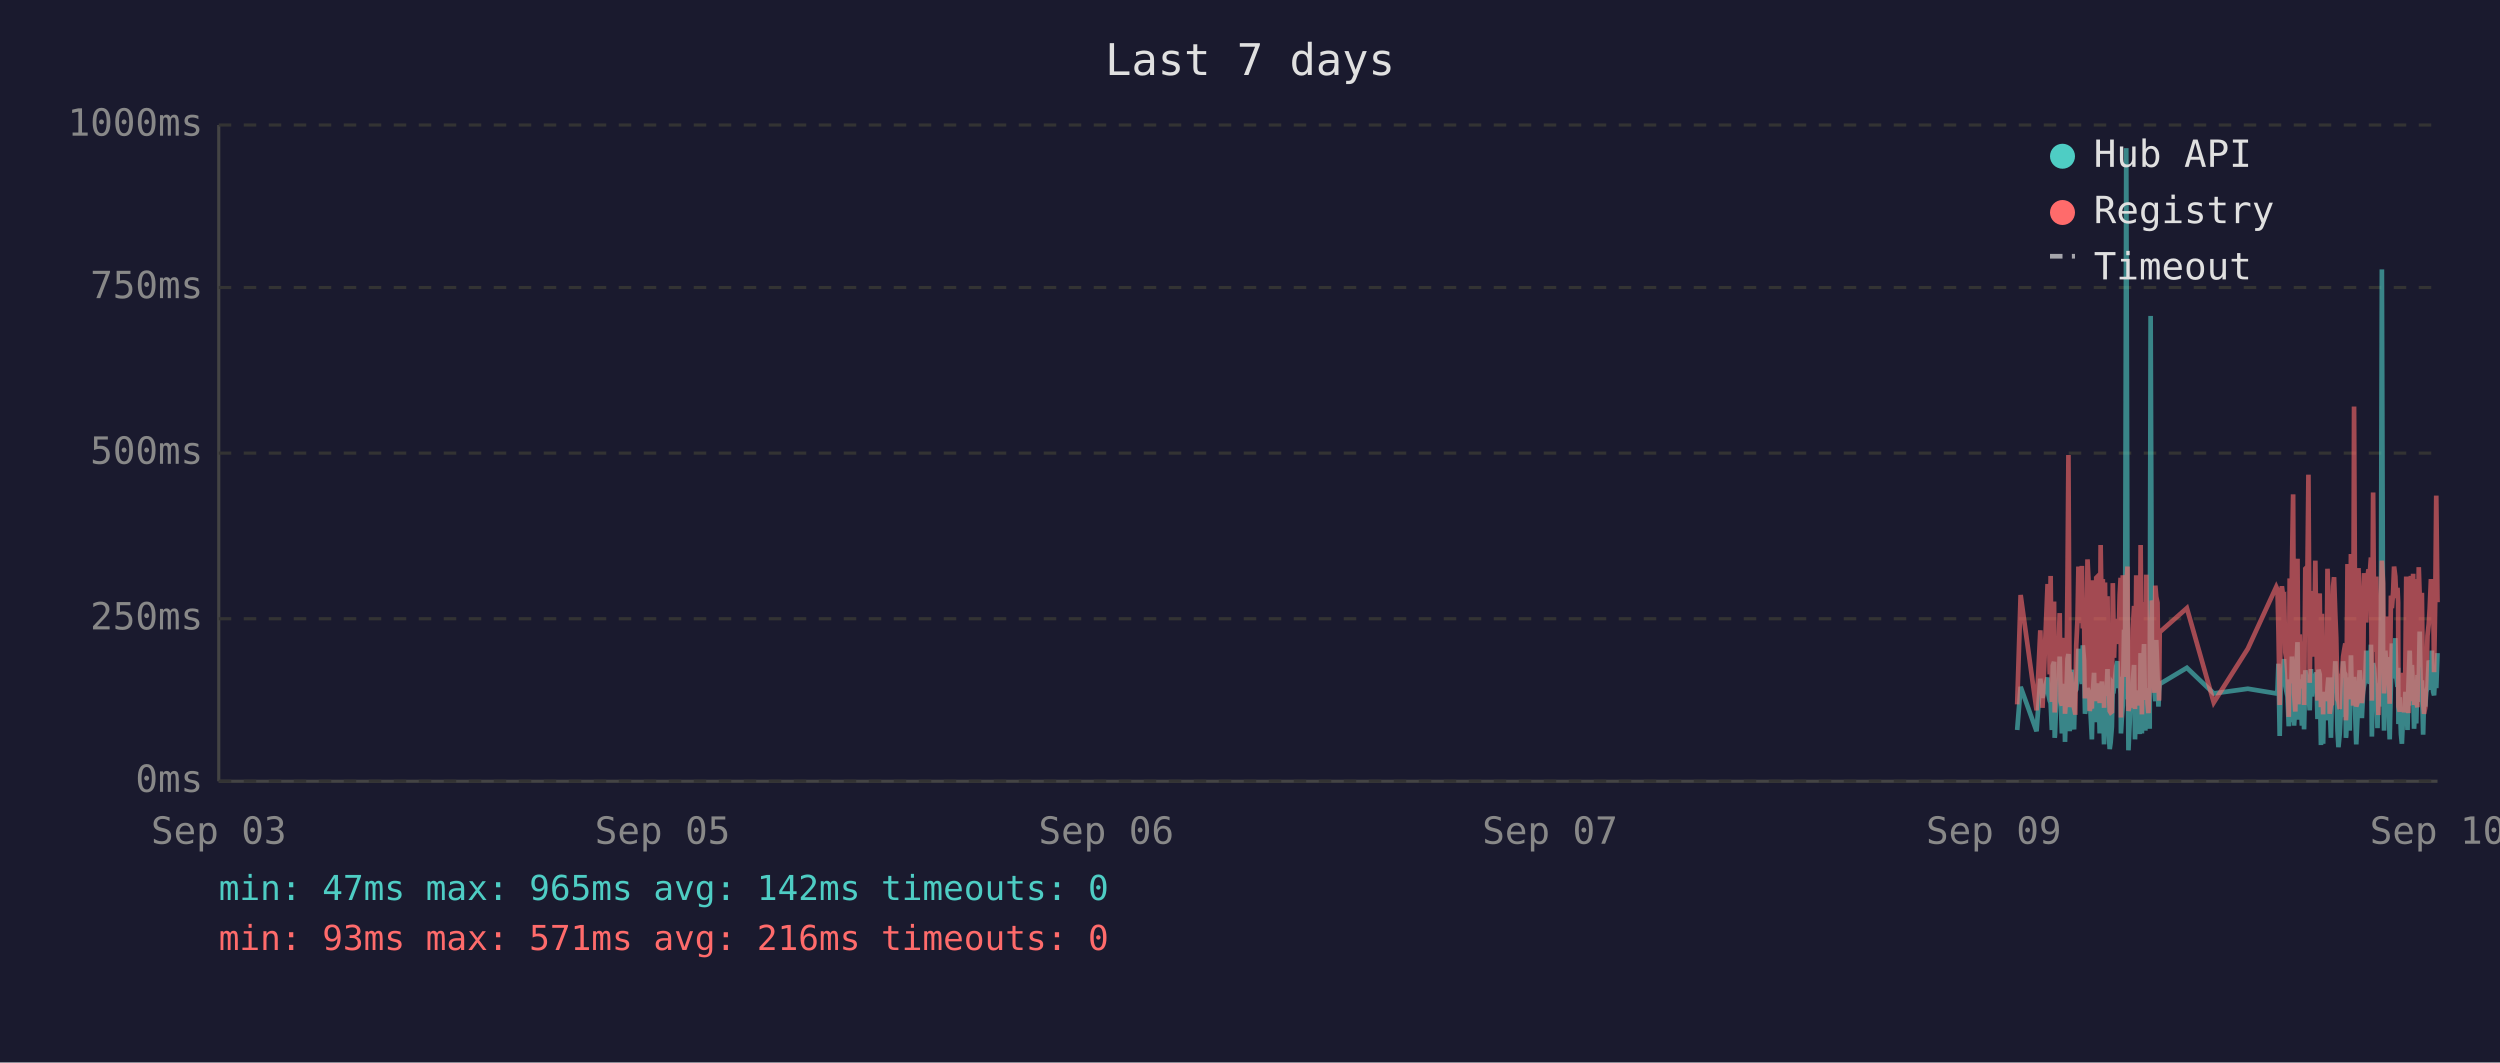
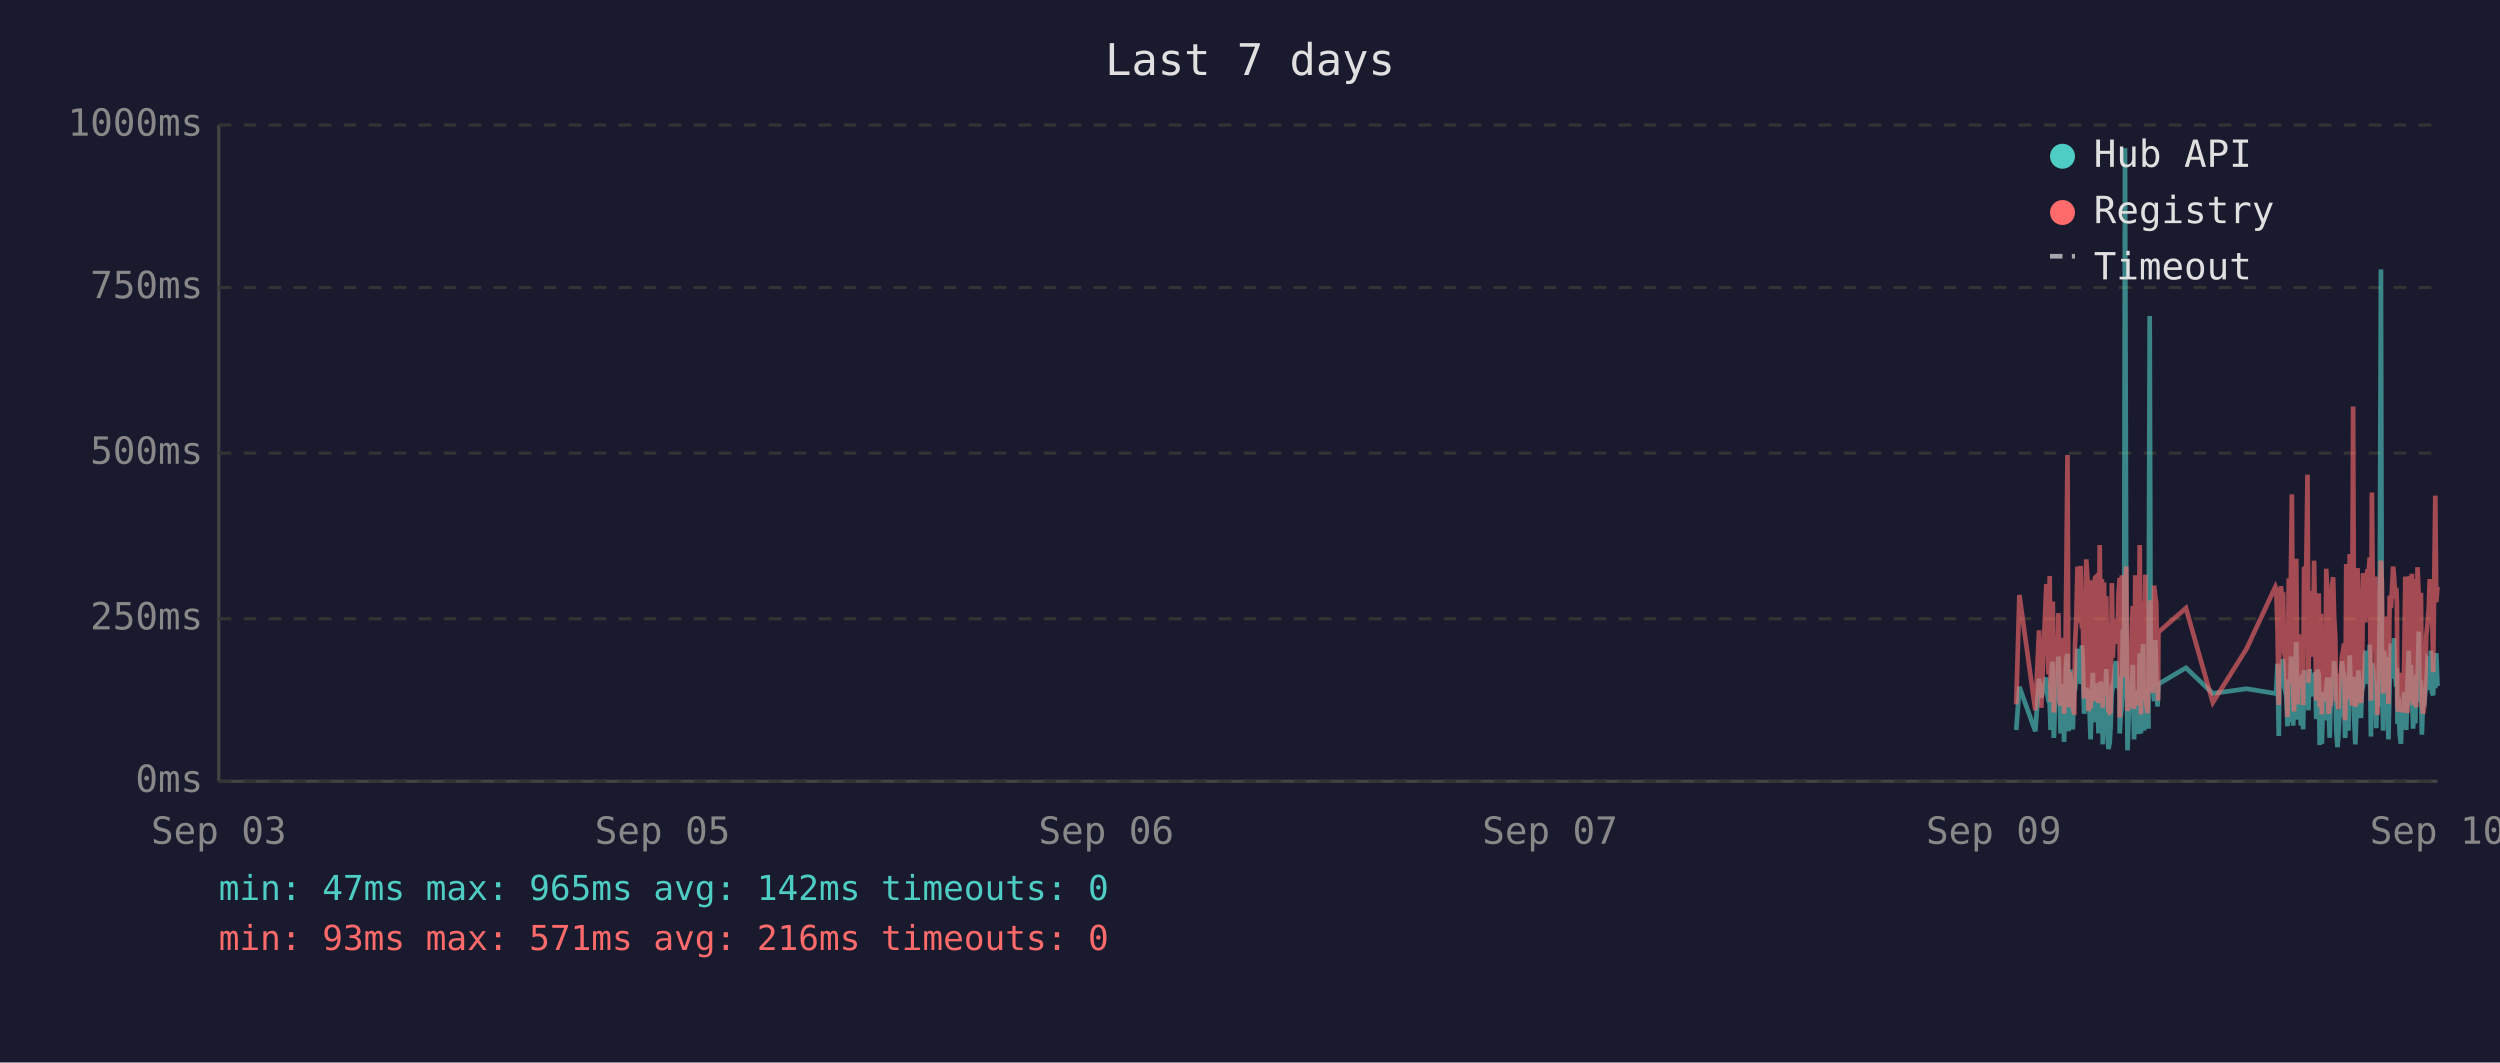
<svg xmlns="http://www.w3.org/2000/svg" viewBox="0 0 800 340" font-family="monospace" font-size="12">
  <rect width="800" height="340" fill="#1a1a2e" />
  <text x="400" y="24" fill="#e0e0e0" font-size="14" text-anchor="middle">Last 7 days</text>
  <line x1="70" y1="40" x2="70" y2="250" stroke="#444" stroke-width="1" />
  <line x1="70" y1="250" x2="780" y2="250" stroke="#444" stroke-width="1" />
  <line x1="70" y1="250" x2="780" y2="250" stroke="#333" stroke-width="1" stroke-dasharray="4" />
  <text x="65" y="250" fill="#888" text-anchor="end" dominant-baseline="middle">0ms</text>
  <line x1="70" y1="198" x2="780" y2="198" stroke="#333" stroke-width="1" stroke-dasharray="4" />
  <text x="65" y="198" fill="#888" text-anchor="end" dominant-baseline="middle">250ms</text>
  <line x1="70" y1="145" x2="780" y2="145" stroke="#333" stroke-width="1" stroke-dasharray="4" />
  <text x="65" y="145" fill="#888" text-anchor="end" dominant-baseline="middle">500ms</text>
  <line x1="70" y1="92" x2="780" y2="92" stroke="#333" stroke-width="1" stroke-dasharray="4" />
  <text x="65" y="92" fill="#888" text-anchor="end" dominant-baseline="middle">750ms</text>
  <line x1="70" y1="40" x2="780" y2="40" stroke="#333" stroke-width="1" stroke-dasharray="4" />
  <text x="65" y="40" fill="#888" text-anchor="end" dominant-baseline="middle">1000ms</text>
  <text x="70" y="270" fill="#888" text-anchor="middle">Sep 03</text>
  <text x="212" y="270" fill="#888" text-anchor="middle">Sep 05</text>
  <text x="354" y="270" fill="#888" text-anchor="middle">Sep 06</text>
  <text x="496" y="270" fill="#888" text-anchor="middle">Sep 07</text>
  <text x="638" y="270" fill="#888" text-anchor="middle">Sep 09</text>
  <text x="780" y="270" fill="#888" text-anchor="middle">Sep 10</text>
-   <polyline points="645.5,233.6 646.6,219.8 651.7,234.0 652.9,217.2 653.6,223.3 655.2,216.8 655.5,222.3 655.9,224.2 656.2,225.0 656.6,233.6 656.9,213.0 657.3,211.8 657.5,236.1 657.6,235.1 658.0,223.8 658.3,221.2 658.7,222.3 659.1,210.1 659.4,223.3 659.8,234.7 660.1,220.6 660.5,218.9 660.8,237.4 661.2,223.1 661.6,210.9 661.9,209.3 662.3,234.0 662.6,217.0 663.0,214.3 663.3,230.9 663.7,233.4 664.0,220.6 664.1,221.2 664.4,220.6 664.8,215.8 665.1,207.6 665.5,216.6 665.8,213.9 666.2,218.9 666.5,206.5 666.9,211.4 667.2,228.4 667.6,226.1 668.0,220.2 668.3,221.2 668.7,221.9 669.0,228.8 669.4,236.6 669.7,221.9 670.1,215.3 670.4,231.1 670.8,221.9 671.2,221.2 671.5,218.7 671.9,234.7 672.2,221.2 672.6,218.1 672.9,223.1 673.3,238.2 673.6,220.8 674.0,224.8 674.4,214.1 674.7,232.6 675.1,239.7 675.4,237.6 675.8,232.6 676.1,219.1 676.5,219.8 676.8,217.2 677.2,213.2 677.6,211.6 677.9,220.2 678.3,216.6 678.6,222.5 678.7,234.7 679.0,229.4 679.3,225.6 679.7,201.5 680.0,223.8 680.4,47.4 680.8,196.0 681.1,240.1 681.5,231.1 681.8,221.0 682.2,225.0 682.5,217.9 682.9,212.8 683.2,236.6 683.6,222.7 684.0,222.9 684.3,221.0 684.7,234.9 685.0,209.0 685.4,234.7 685.8,213.5 686.1,206.1 686.5,233.8 686.8,220.2 687.2,230.7 687.5,223.8 687.9,233.2 688.2,101.1 688.6,207.2 688.9,217.9 689.3,218.9 689.7,224.4 690.0,204.8 690.4,216.6 690.7,226.1 690.9,221.2 691.1,218.9 699.8,213.7 708.4,221.9 719.3,220.4 728.4,221.9 728.8,221.0 729.1,212.4 729.5,235.5 729.9,214.1 730.2,215.3 730.6,214.3 730.9,210.9 731.3,219.5 731.6,221.0 732.0,222.9 732.4,232.4 732.7,217.4 733.1,231.1 733.4,210.1 733.8,216.0 734.1,232.2 734.5,226.1 734.8,216.2 735.2,205.5 735.5,230.3 735.9,217.4 736.3,224.4 736.6,232.2 737.0,215.8 737.3,233.4 737.7,214.5 738.4,219.3 738.7,221.9 739.1,227.3 739.5,214.1 739.8,222.9 740.2,215.6 740.5,218.3 740.9,220.0 741.2,215.1 741.6,230.1 741.9,214.3 742.3,215.8 742.7,238.4 743.0,223.8 743.4,238.0 743.7,222.1 744.1,222.1 744.4,230.5 744.8,220.2 745.1,216.8 745.5,225.6 745.9,236.1 746.2,221.9 746.6,216.8 746.9,220.6 747.3,211.6 747.6,216.6 748.0,233.8 748.3,239.1 748.7,234.9 749.1,227.3 749.4,229.4 749.8,211.6 750.1,215.1 750.5,215.8 750.7,236.1 750.8,235.3 751.2,221.7 751.5,216.8 751.9,233.8 752.3,209.7 752.6,223.8 753.0,222.7 753.3,216.6 753.7,229.4 754.0,238.2 754.4,229.6 754.7,220.4 755.1,214.5 755.5,220.4 755.8,229.8 756.2,221.2 756.5,219.3 756.9,217.4 757.2,208.2 757.6,218.5 757.9,208.2 758.3,218.9 758.7,206.3 759.0,235.7 759.4,212.2 759.7,213.9 760.1,219.8 760.4,218.7 760.8,233.0 761.1,219.3 761.5,226.1 761.9,197.1 762.2,86.2 762.6,216.0 762.9,233.8 763.3,208.2 763.6,213.0 764.0,210.3 764.3,223.3 764.7,236.6 765.1,217.9 765.4,205.9 765.8,216.4 766.1,216.4 766.5,204.2 766.8,216.4 767.2,219.8 767.4,213.7 767.5,231.7 767.9,223.1 768.3,234.9 768.6,238.0 769.0,228.2 769.3,231.5 769.7,222.1 770.0,222.1 770.4,233.6 770.7,219.5 771.1,208.2 771.5,225.8 771.8,212.8 772.2,221.0 772.5,233.2 772.9,224.4 773.2,231.5 773.6,216.0 774.0,218.9 774.3,202.1 774.7,224.6 775.0,217.7 775.4,235.1 775.7,222.9 776.1,226.1 776.4,221.4 776.8,219.8 777.2,211.4 777.5,212.2 777.9,220.8 778.2,208.2 778.6,221.4 778.9,222.5 779.3,214.9 779.6,220.2 780.0,209.0" fill="none" stroke="#4ecdc4" stroke-width="1.5" opacity="0.6" />
-   <polyline points="645.5,225.4 646.6,190.4 651.7,227.3 652.9,201.7 653.6,226.5 655.2,187.6 655.5,187.6 655.9,215.8 656.2,184.3 656.6,224.6 656.9,206.3 657.3,192.5 657.5,228.0 657.6,225.8 658.0,209.0 658.3,204.0 658.7,209.0 659.1,196.2 659.4,224.4 659.8,225.8 660.1,206.1 660.5,204.2 660.8,228.4 661.2,222.3 661.6,186.0 661.9,145.6 662.3,226.3 662.6,215.1 663.0,226.3 663.3,224.2 663.7,226.5 664.0,228.0 664.1,228.0 664.4,206.5 664.8,198.1 665.1,181.3 665.5,193.1 665.8,199.4 666.2,181.1 666.5,201.1 666.9,196.7 667.2,223.5 667.6,214.9 668.0,179.0 668.3,185.3 668.7,227.5 669.0,225.8 669.4,226.7 669.7,185.7 670.1,209.5 670.4,224.4 670.8,184.9 671.2,184.5 671.5,206.3 671.9,225.0 672.2,174.4 672.6,200.7 672.9,185.3 673.3,226.5 673.6,186.4 674.0,222.7 674.4,190.8 674.7,216.6 675.1,227.5 675.4,228.0 675.8,227.7 676.1,186.6 676.5,210.5 676.8,200.2 677.2,200.4 677.6,198.1 677.9,206.1 678.3,190.4 678.6,184.9 678.7,229.6 679.0,217.7 679.3,184.1 679.7,188.3 680.0,216.6 680.4,187.8 680.8,181.3 681.1,227.5 681.5,225.6 681.8,207.4 682.2,226.5 682.5,201.3 682.9,193.9 683.2,226.9 683.6,184.1 684.0,209.0 684.3,185.5 684.7,225.8 685.0,174.4 685.4,228.6 685.8,192.7 686.1,197.5 686.5,224.0 686.8,183.9 687.2,225.0 687.5,228.2 687.9,216.0 688.2,209.9 688.6,192.2 688.9,193.3 689.3,221.7 689.7,187.4 690.0,191.0 690.4,192.9 690.7,217.2 690.9,224.2 691.1,202.3 699.8,194.6 708.4,224.8 719.3,207.6 728.4,187.8 728.8,188.7 729.1,201.7 729.5,225.6 729.9,191.0 730.2,187.6 730.6,190.8 730.9,190.6 731.3,208.8 731.6,210.5 732.0,216.0 732.4,229.4 732.7,185.1 733.1,218.7 733.4,182.8 733.8,158.2 734.1,221.7 734.5,227.7 734.8,191.8 735.2,178.8 735.5,225.4 735.9,203.0 736.3,219.5 736.6,219.3 737.0,205.3 737.3,225.6 737.7,182.0 738.4,181.3 738.7,151.9 739.1,218.5 739.5,189.1 739.8,208.0 740.2,207.4 740.5,210.1 740.9,179.4 741.2,202.1 741.6,224.2 741.9,194.3 742.3,189.9 742.7,226.3 743.0,196.4 743.4,228.6 743.7,206.5 744.1,217.4 744.4,224.4 744.8,182.0 745.1,191.4 745.5,228.4 745.9,225.4 746.2,225.2 746.6,187.6 746.9,184.7 747.3,196.7 747.6,204.0 748.0,223.8 748.3,224.4 748.7,226.9 749.1,215.6 749.4,216.8 749.8,210.1 750.1,208.2 750.5,205.9 750.7,230.5 750.8,228.4 751.2,180.5 751.5,186.4 751.9,223.8 752.3,177.3 752.6,184.7 753.0,225.8 753.3,130.1 753.7,217.2 754.0,226.1 754.4,224.8 754.7,181.8 755.1,190.8 755.5,201.7 755.8,225.0 756.2,221.0 756.5,183.4 756.9,192.7 757.2,199.2 757.6,184.9 757.9,182.2 758.3,183.9 758.7,178.4 759.0,224.2 759.4,157.6 759.7,197.7 760.1,208.6 760.4,184.5 760.8,214.1 761.1,228.8 761.5,206.5 761.9,194.6 762.2,179.4 762.6,186.6 762.9,221.9 763.3,214.1 763.6,203.6 764.0,197.3 764.3,208.8 764.7,225.2 765.1,190.6 765.4,194.6 765.8,189.5 766.1,181.3 766.5,184.5 766.8,191.4 767.2,188.1 767.4,192.7 767.5,226.1 767.9,227.7 768.3,225.0 768.6,223.5 769.0,215.3 769.3,228.0 769.7,215.1 770.0,184.5 770.4,215.3 770.7,228.2 771.1,197.3 771.5,184.3 771.8,224.4 772.2,183.6 772.5,225.6 772.9,185.3 773.2,224.8 773.6,226.3 774.0,181.5 774.3,190.8 774.7,213.5 775.0,189.7 775.4,225.0 775.7,228.4 776.1,226.3 776.4,217.7 776.8,203.4 777.2,199.6 777.5,194.8 777.9,185.3 778.2,199.4 778.6,188.9 778.9,215.1 779.3,190.6 779.6,158.6 780.0,192.7" fill="none" stroke="#ff6b6b" stroke-width="1.5" opacity="0.6" />
+   <polyline points="645.2,233.6 646.2,219.8 651.3,234.0 652.5,217.2 653.2,223.3 654.8,216.8 655.2,222.3 655.5,224.2 655.9,225.0 656.2,233.6 656.6,213.0 656.9,211.8 657.2,236.1 657.3,235.1 657.6,223.8 658.0,221.2 658.4,222.3 658.7,210.1 659.1,223.3 659.4,234.7 659.8,220.6 660.1,218.9 660.5,237.4 660.8,223.1 661.2,210.9 661.6,209.3 661.9,234.0 662.3,217.0 662.6,214.3 663.0,230.9 663.3,233.4 663.7,220.6 663.8,221.2 664.0,220.6 664.4,215.8 664.8,207.6 665.1,216.6 665.5,213.9 665.8,218.9 666.2,206.5 666.5,211.4 666.9,228.4 667.2,226.1 667.6,220.2 668.0,221.2 668.3,221.9 668.7,228.8 669.0,236.6 669.4,221.9 669.7,215.3 670.1,231.1 670.4,221.9 670.8,221.2 671.2,218.7 671.5,234.7 671.9,221.2 672.2,218.1 672.6,223.1 672.9,238.2 673.3,220.8 673.6,224.8 674.0,214.1 674.4,232.6 674.7,239.7 675.1,237.6 675.4,232.6 675.8,219.1 676.1,219.8 676.5,217.2 676.8,213.2 677.2,211.6 677.6,220.2 677.9,216.6 678.3,222.5 678.3,234.7 678.6,229.4 679.0,225.6 679.3,201.5 679.7,223.8 680.0,47.4 680.4,196.0 680.8,240.1 681.1,231.1 681.5,221.0 681.8,225.0 682.2,217.9 682.5,212.8 682.9,236.6 683.3,222.7 683.6,222.9 684.0,221.0 684.3,234.9 684.7,209.0 685.1,234.7 685.4,213.5 685.8,206.1 686.1,233.8 686.5,220.2 686.8,230.7 687.2,223.8 687.5,233.2 687.9,101.1 688.2,207.2 688.6,217.9 688.9,218.9 689.3,224.4 689.7,204.8 690.0,216.6 690.4,226.1 690.6,221.2 690.7,218.9 699.5,213.7 708.1,221.9 718.9,220.4 728.1,221.9 728.4,221.0 728.8,212.4 729.2,235.5 729.5,214.1 729.9,215.3 730.2,214.3 730.6,210.9 730.9,219.5 731.3,221.0 731.6,222.9 732.0,232.4 732.4,217.4 732.7,231.1 733.1,210.1 733.4,216.0 733.8,232.2 734.1,226.1 734.5,216.2 734.8,205.5 735.2,230.3 735.6,217.4 735.9,224.4 736.3,232.2 736.6,215.8 737.0,233.4 737.3,214.5 738.0,219.3 738.4,221.9 738.7,227.3 739.1,214.1 739.5,222.9 739.8,215.6 740.2,218.3 740.5,220.0 740.9,215.1 741.2,230.1 741.6,214.3 742.0,215.8 742.3,238.4 742.7,223.8 743.0,238.0 743.4,222.1 743.7,222.1 744.1,230.5 744.4,220.2 744.8,216.8 745.1,225.6 745.5,236.1 745.9,221.9 746.2,216.8 746.6,220.6 746.9,211.6 747.3,216.6 747.6,233.8 748.0,239.1 748.3,234.9 748.7,227.3 749.1,229.4 749.4,211.6 749.8,215.1 750.1,215.8 750.4,236.1 750.5,235.3 750.8,221.7 751.2,216.8 751.5,233.8 751.9,209.7 752.3,223.8 752.6,222.7 753.0,216.6 753.3,229.4 753.7,238.2 754.0,229.6 754.4,220.4 754.7,214.5 755.1,220.4 755.5,229.8 755.8,221.2 756.2,219.3 756.5,217.4 756.9,208.2 757.2,218.5 757.6,208.2 757.9,218.9 758.3,206.3 758.7,235.7 759.0,212.2 759.4,213.9 759.7,219.8 760.1,218.7 760.4,233.0 760.8,219.3 761.1,226.1 761.5,197.1 761.9,86.2 762.2,216.0 762.6,233.8 762.9,208.2 763.3,213.0 763.6,210.3 764.0,223.3 764.3,236.6 764.7,217.9 765.1,205.9 765.4,216.4 765.8,216.4 766.1,204.2 766.5,216.4 766.8,219.8 767.0,213.7 767.2,231.7 767.5,223.1 767.9,234.9 768.3,238.0 768.6,228.2 769.0,231.5 769.3,222.1 769.7,222.1 770.0,233.6 770.4,219.5 770.8,208.2 771.1,225.8 771.5,212.8 771.8,221.0 772.2,233.2 772.5,224.4 772.9,231.5 773.2,216.0 773.6,218.9 774.0,202.1 774.3,224.6 774.7,217.7 775.0,235.1 775.4,222.9 775.7,226.1 776.1,221.4 776.4,219.8 776.8,211.4 777.2,212.2 777.5,220.8 777.9,208.2 778.2,221.4 778.6,222.5 778.9,214.9 779.3,220.2 779.6,209.0 780.0,219.5" fill="none" stroke="#4ecdc4" stroke-width="1.5" opacity="0.6" />
+   <polyline points="645.2,225.4 646.2,190.4 651.3,227.3 652.5,201.7 653.2,226.5 654.8,187.6 655.2,187.6 655.5,215.8 655.9,184.3 656.2,224.6 656.6,206.3 656.9,192.5 657.2,228.0 657.3,225.8 657.6,209.0 658.0,204.0 658.4,209.0 658.7,196.2 659.1,224.4 659.4,225.8 659.8,206.1 660.1,204.2 660.5,228.4 660.8,222.3 661.2,186.0 661.6,145.6 661.9,226.3 662.3,215.1 662.6,226.3 663.0,224.2 663.3,226.5 663.7,228.0 663.8,228.0 664.0,206.5 664.4,198.1 664.8,181.3 665.1,193.1 665.5,199.4 665.8,181.1 666.2,201.1 666.5,196.7 666.9,223.5 667.2,214.9 667.6,179.0 668.0,185.3 668.3,227.5 668.7,225.8 669.0,226.7 669.4,185.7 669.7,209.5 670.1,224.4 670.4,184.9 670.8,184.5 671.2,206.3 671.5,225.0 671.9,174.4 672.2,200.7 672.6,185.3 672.9,226.5 673.3,186.4 673.6,222.7 674.0,190.8 674.4,216.6 674.7,227.5 675.1,228.0 675.4,227.7 675.8,186.6 676.1,210.5 676.5,200.2 676.8,200.4 677.2,198.1 677.6,206.1 677.9,190.4 678.3,184.9 678.3,229.6 678.6,217.7 679.0,184.1 679.3,188.3 679.7,216.6 680.0,187.8 680.4,181.3 680.8,227.5 681.1,225.6 681.5,207.4 681.8,226.5 682.2,201.3 682.5,193.9 682.9,226.9 683.3,184.1 683.6,209.0 684.0,185.5 684.3,225.8 684.7,174.4 685.1,228.6 685.4,192.7 685.8,197.5 686.1,224.0 686.5,183.9 686.8,225.0 687.2,228.2 687.5,216.0 687.9,209.9 688.2,192.2 688.6,193.3 688.9,221.7 689.3,187.4 689.7,191.0 690.0,192.9 690.4,217.2 690.6,224.2 690.7,202.3 699.5,194.6 708.1,224.8 718.9,207.6 728.1,187.8 728.4,188.7 728.8,201.7 729.2,225.6 729.5,191.0 729.9,187.6 730.2,190.8 730.6,190.6 730.9,208.8 731.3,210.5 731.6,216.0 732.0,229.4 732.4,185.1 732.7,218.7 733.1,182.8 733.4,158.2 733.8,221.7 734.1,227.7 734.5,191.8 734.8,178.8 735.2,225.4 735.6,203.0 735.9,219.5 736.3,219.3 736.6,205.3 737.0,225.6 737.3,182.0 738.0,181.3 738.4,151.9 738.7,218.5 739.1,189.1 739.5,208.0 739.8,207.4 740.2,210.1 740.5,179.4 740.9,202.1 741.2,224.2 741.6,194.3 742.0,189.9 742.3,226.3 742.7,196.4 743.0,228.6 743.4,206.5 743.7,217.4 744.1,224.4 744.4,182.0 744.8,191.4 745.1,228.4 745.5,225.4 745.9,225.2 746.2,187.6 746.6,184.7 746.9,196.7 747.3,204.0 747.6,223.8 748.0,224.4 748.3,226.9 748.7,215.6 749.1,216.8 749.4,210.1 749.8,208.2 750.1,205.9 750.4,230.5 750.5,228.4 750.8,180.5 751.2,186.4 751.5,223.8 751.9,177.3 752.3,184.7 752.6,225.8 753.0,130.1 753.3,217.2 753.7,226.1 754.0,224.8 754.4,181.8 754.7,190.8 755.1,201.7 755.5,225.0 755.8,221.0 756.2,183.4 756.5,192.7 756.9,199.2 757.2,184.9 757.6,182.2 757.9,183.9 758.3,178.4 758.7,224.2 759.0,157.6 759.4,197.7 759.7,208.6 760.1,184.5 760.4,214.1 760.8,228.8 761.1,206.5 761.5,194.6 761.9,179.4 762.2,186.6 762.6,221.9 762.9,214.1 763.3,203.6 763.6,197.3 764.0,208.8 764.3,225.2 764.7,190.6 765.1,194.6 765.4,189.5 765.8,181.3 766.1,184.5 766.5,191.4 766.8,188.1 767.0,192.7 767.2,226.1 767.5,227.7 767.9,225.0 768.3,223.5 768.6,215.3 769.0,228.0 769.3,215.1 769.7,184.5 770.0,215.3 770.4,228.2 770.8,197.3 771.1,184.3 771.5,224.4 771.8,183.6 772.2,225.6 772.5,185.3 772.9,224.8 773.2,226.3 773.6,181.5 774.0,190.8 774.3,213.5 774.7,189.7 775.0,225.0 775.4,228.4 775.7,226.3 776.1,217.7 776.4,203.4 776.8,199.6 777.2,194.8 777.5,185.3 777.9,199.4 778.2,188.9 778.6,215.1 778.9,190.6 779.3,158.6 779.6,192.7 780.0,187.8" fill="none" stroke="#ff6b6b" stroke-width="1.5" opacity="0.6" />
  <circle cx="660" cy="50" r="4" fill="#4ecdc4" />
  <text x="670" y="50" fill="#e0e0e0" dominant-baseline="middle">Hub API</text>
  <circle cx="660" cy="68" r="4" fill="#ff6b6b" />
  <text x="670" y="68" fill="#e0e0e0" dominant-baseline="middle">Registry</text>
  <line x1="656" y1="82" x2="664" y2="82" stroke="#e0e0e0" stroke-width="1.5" stroke-dasharray="4,3" opacity="0.7" />
  <text x="670" y="86" fill="#e0e0e0" dominant-baseline="middle">Timeout</text>
  <text x="70" y="288" fill="#4ecdc4" font-size="11">min: 47ms  max: 965ms  avg: 142ms  timeouts: 0</text>
  <text x="70" y="304" fill="#ff6b6b" font-size="11">min: 93ms  max: 571ms  avg: 216ms  timeouts: 0</text>
</svg>
